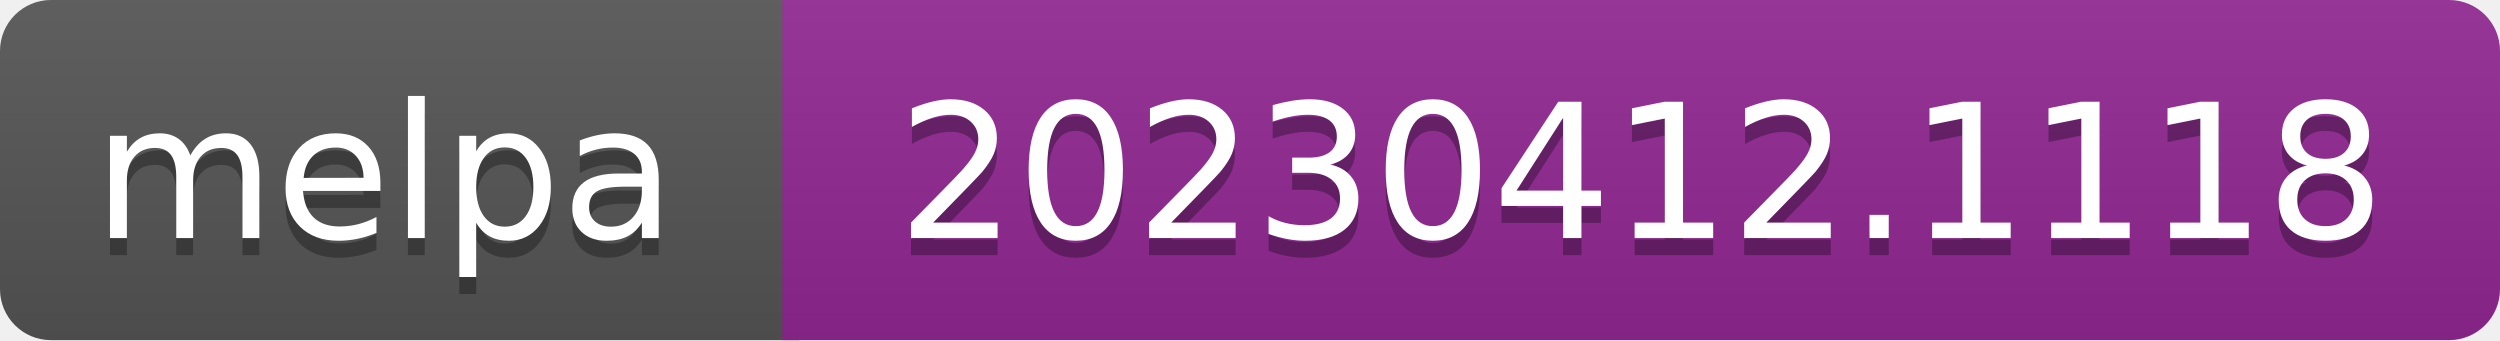
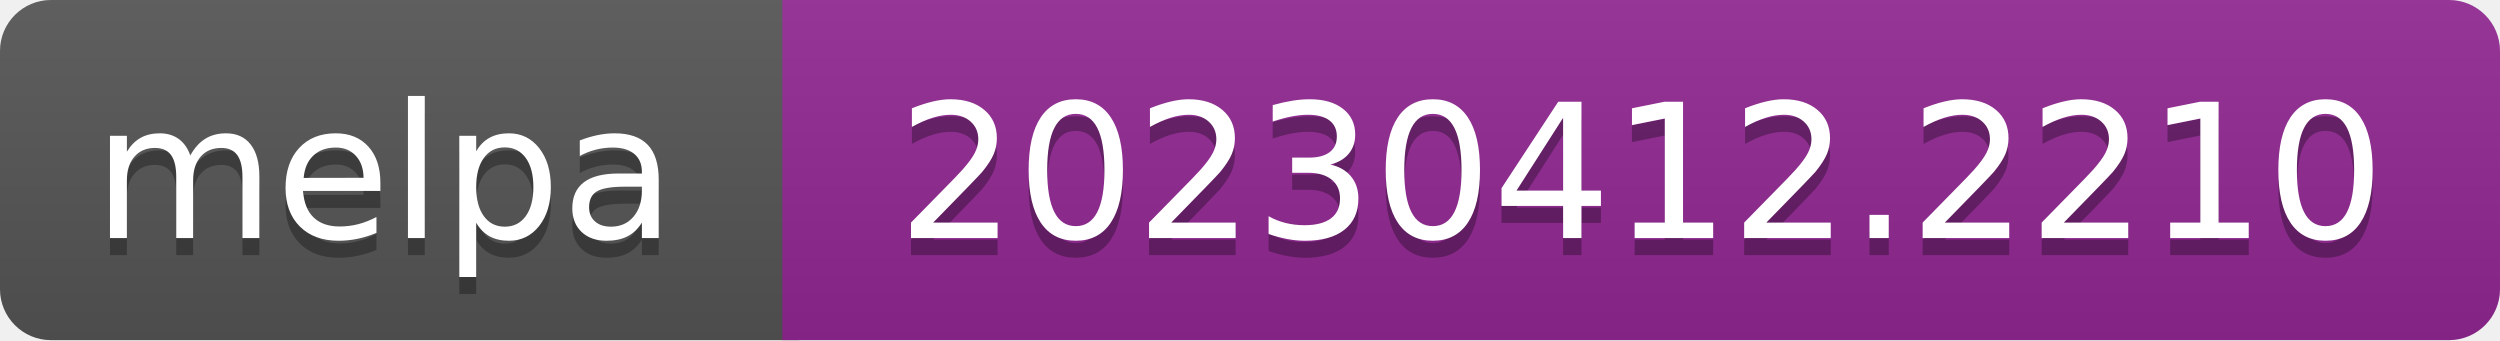
- <svg xmlns="http://www.w3.org/2000/svg" width="147" height="20" role="img" aria-label="melpa: 20230412.1118">
+ <svg xmlns="http://www.w3.org/2000/svg" width="147" height="20" role="img" aria-label="melpa: 20230412.2210">
  <linearGradient id="s" x2="0" y2="100%">
    <stop offset="0" stop-color="#bbb" stop-opacity=".1" />
    <stop offset="1" stop-opacity=".1" />
  </linearGradient>
  <clipPath id="r">
    <rect width="147" height="20" rx="3" fill="#fff" />
  </clipPath>
  <g clip-path="url(#r)">
    <rect width="47" height="20" fill="#555" />
    <rect x="46" width="147" height="20" fill="#922793" />
    <rect width="147" height="20" fill="url(#s)" />
  </g>
  <g fill="#fff" text-anchor="middle" font-family="Verdana,Geneva,DejaVu Sans,sans-serif" font-size="110" text-rendering="geometricPrecision">
    <text aria-hidden="true" x="226" y="150" fill="#010101" fill-opacity=".3" transform="scale(.1)" textLength="343">melpa</text>
    <text x="226" y="140" transform="scale(.1)" fill="#fff" textLength="343">melpa</text>
-     <text aria-hidden="true" x="965" y="150" fill="#010101" fill-opacity=".3" transform="scale(.1)" textLength="875">20230412.1118</text>
-     <text x="965" y="140" transform="scale(.1)" fill="#fff" textLength="875">20230412.1118</text>
+     <text aria-hidden="true" x="965" y="150" fill="#010101" fill-opacity=".3" transform="scale(.1)" textLength="875">20230412.2210</text>
+     <text x="965" y="140" transform="scale(.1)" fill="#fff" textLength="875">20230412.2210</text>
  </g>
</svg>
